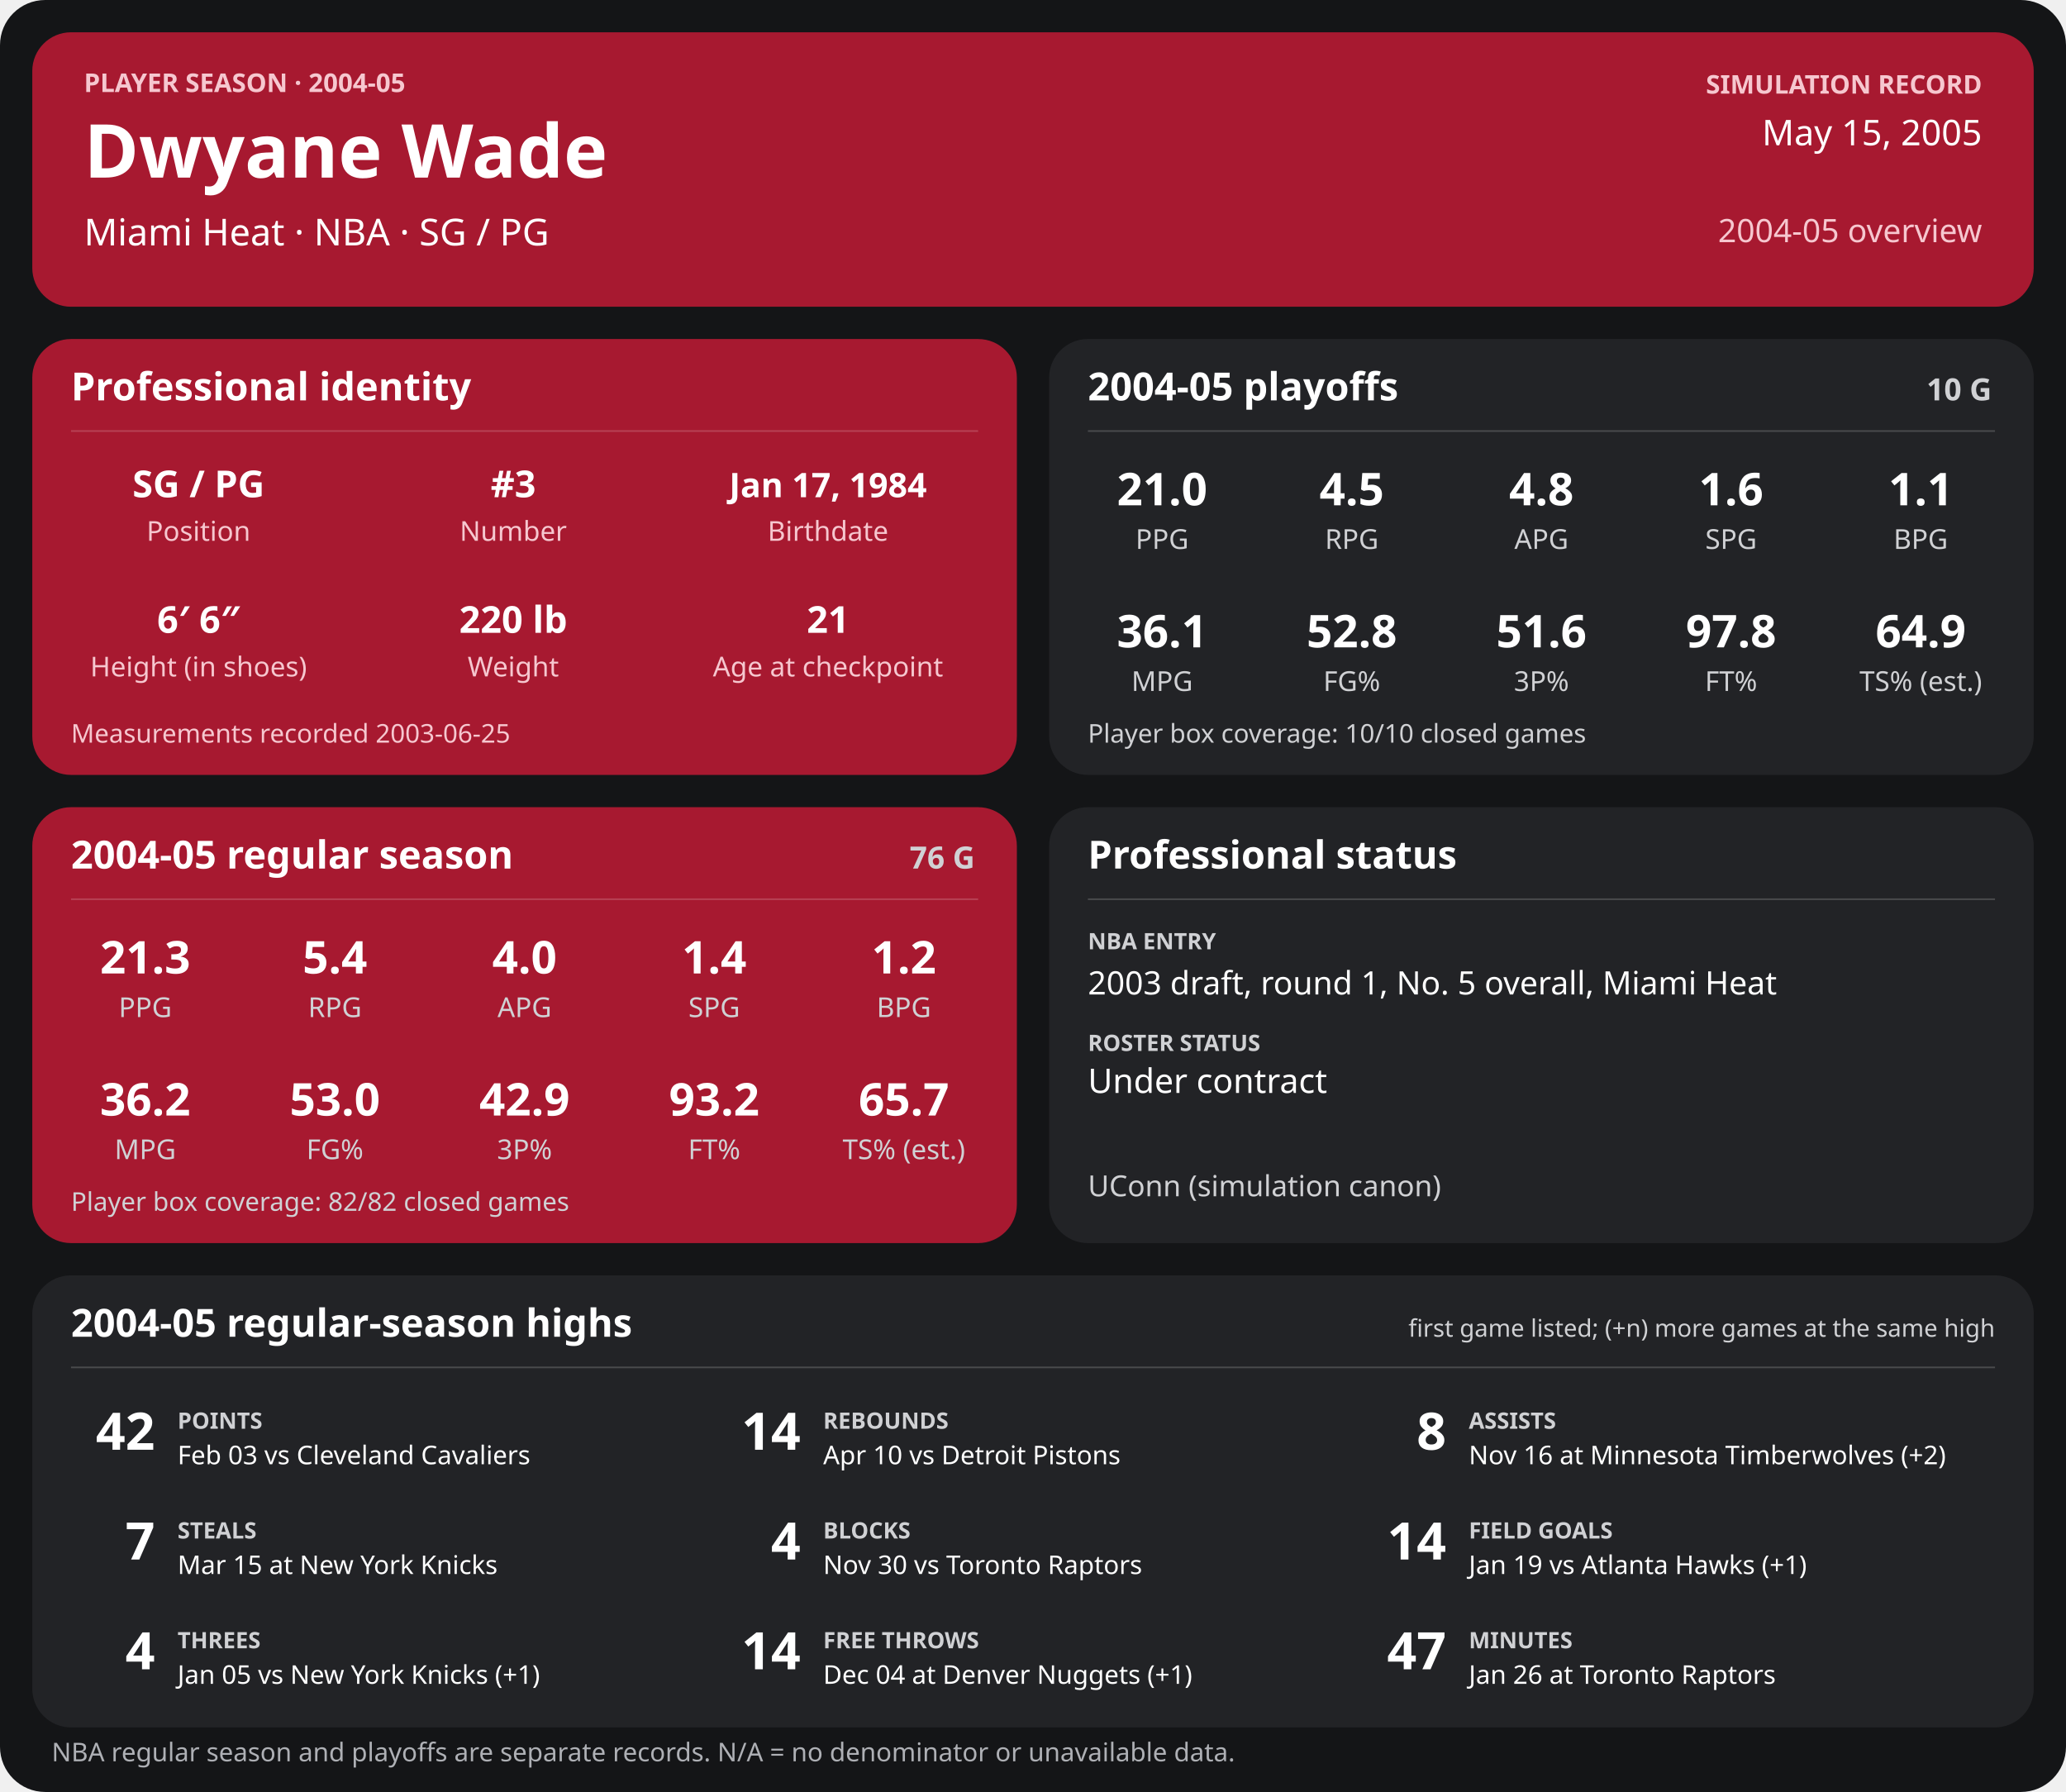
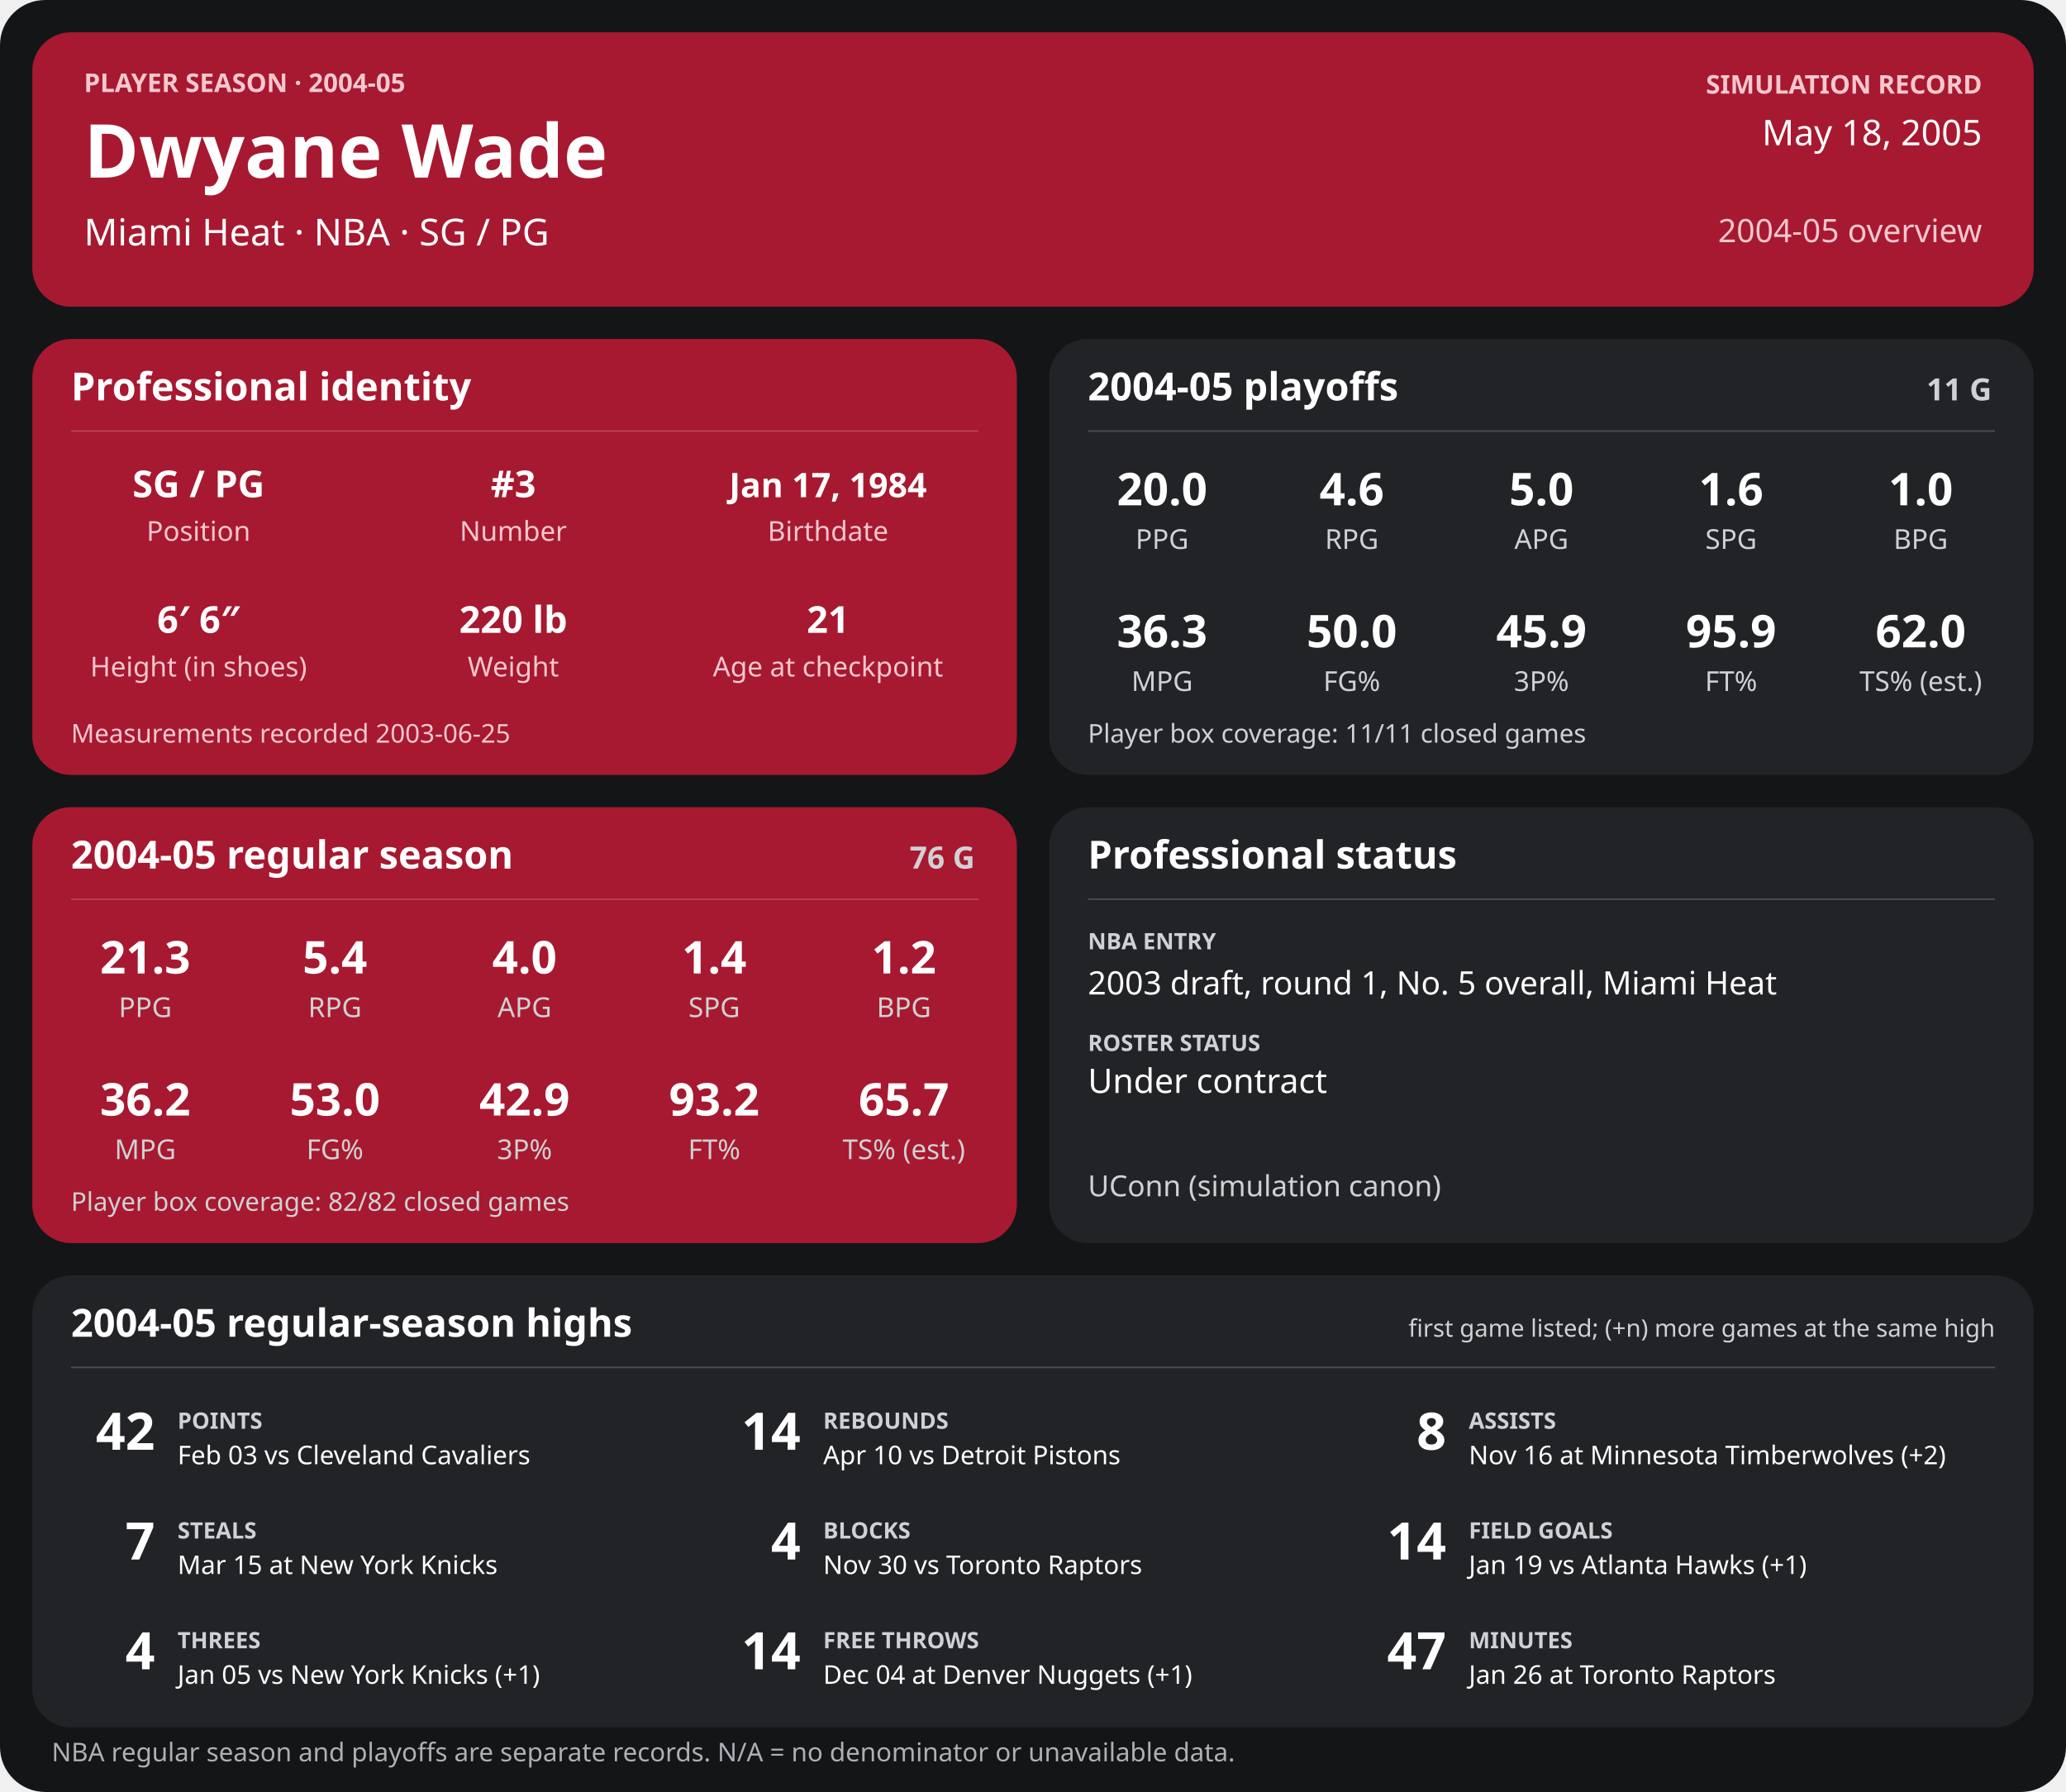
<svg xmlns="http://www.w3.org/2000/svg" width="1280" height="1110" viewBox="0 0 1280 1110" role="img" aria-labelledby="title desc">
  <rect width="1280" height="1110" rx="28" fill="#141517" />
  <g>
    <rect x="20" y="20" width="1240" height="170" rx="24" fill="#a71930" />
    <text x="52" y="57" font-family="sans-serif" fill="#f6c7cf" font-size="16" font-weight="700" text-anchor="start">PLAYER SEASON · 2004-05</text>
    <text x="52" y="110" font-family="sans-serif" fill="#ffffff" font-size="46" font-weight="700" text-anchor="start">Dwyane Wade</text>
    <text x="52" y="152" font-family="sans-serif" fill="#ffffff" font-size="23" font-weight="400" text-anchor="start">Miami Heat  ·  NBA  ·  SG / PG</text>
    <text x="1228" y="58" font-family="sans-serif" fill="#f6c7cf" font-size="16" font-weight="700" text-anchor="end">SIMULATION RECORD</text>
-     <text x="1228" y="90" font-family="sans-serif" fill="#ffffff" font-size="22" font-weight="500" text-anchor="end">May 15, 2005</text>
+     <text x="1228" y="90" font-family="sans-serif" fill="#ffffff" font-size="22" font-weight="500" text-anchor="end">May 18, 2005</text>
    <text x="1228" y="150" font-family="sans-serif" fill="#f6c7cf" font-size="20" font-weight="500" text-anchor="end">2004-05 overview</text>
    <rect x="20" y="210" width="610" height="270" rx="24" fill="#a71930" />
    <text x="44" y="248" font-family="sans-serif" fill="#ffffff" font-size="24" font-weight="700" text-anchor="start">Professional identity</text>
    <line x1="44" y1="267" x2="606" y2="267" stroke="#ffffff" stroke-opacity="0.18" />
    <text x="123" y="308" font-family="sans-serif" fill="#ffffff" font-size="23" font-weight="600" text-anchor="middle">SG / PG</text>
    <text x="123" y="335" font-family="sans-serif" fill="#f6c7cf" font-size="17" font-weight="400" text-anchor="middle">Position</text>
    <text x="318" y="308" font-family="sans-serif" fill="#ffffff" font-size="23" font-weight="600" text-anchor="middle">#3</text>
    <text x="318" y="335" font-family="sans-serif" fill="#f6c7cf" font-size="17" font-weight="400" text-anchor="middle">Number</text>
    <text x="513" y="308" font-family="sans-serif" fill="#ffffff" font-size="21" font-weight="600" text-anchor="middle">Jan 17, 1984</text>
    <text x="513" y="335" font-family="sans-serif" fill="#f6c7cf" font-size="17" font-weight="400" text-anchor="middle">Birthdate</text>
    <text x="123" y="392" font-family="sans-serif" fill="#ffffff" font-size="23" font-weight="600" text-anchor="middle">6′ 6″</text>
    <text x="123" y="419" font-family="sans-serif" fill="#f6c7cf" font-size="17" font-weight="400" text-anchor="middle">Height (in shoes)</text>
    <text x="318" y="392" font-family="sans-serif" fill="#ffffff" font-size="23" font-weight="600" text-anchor="middle">220 lb</text>
    <text x="318" y="419" font-family="sans-serif" fill="#f6c7cf" font-size="17" font-weight="400" text-anchor="middle">Weight</text>
    <text x="513" y="392" font-family="sans-serif" fill="#ffffff" font-size="23" font-weight="600" text-anchor="middle">21</text>
    <text x="513" y="419" font-family="sans-serif" fill="#f6c7cf" font-size="17" font-weight="400" text-anchor="middle">Age at checkpoint</text>
    <text x="44" y="460" font-family="sans-serif" fill="#f6c7cf" font-size="16" font-weight="400" text-anchor="start">Measurements recorded 2003-06-25</text>
    <rect x="650" y="210" width="610" height="270" rx="24" fill="#222326" />
    <text x="674" y="248" font-family="sans-serif" fill="#ffffff" font-size="24" font-weight="700" text-anchor="start">2004-05 playoffs</text>
-     <text x="1234" y="248" font-family="sans-serif" fill="#d0d1d4" font-size="19" font-weight="700" text-anchor="end">10 G</text>
+     <text x="1234" y="248" font-family="sans-serif" fill="#d0d1d4" font-size="19" font-weight="700" text-anchor="end">11 G</text>
    <line x1="674" y1="267" x2="1236" y2="267" stroke="#ffffff" stroke-opacity="0.18" />
-     <text x="720.0" y="313" font-family="sans-serif" fill="#ffffff" font-size="28" font-weight="600" text-anchor="middle">21.0</text>
+     <text x="720.0" y="313" font-family="sans-serif" fill="#ffffff" font-size="28" font-weight="600" text-anchor="middle">20.0</text>
    <text x="720.0" y="340" font-family="sans-serif" fill="#d0d1d4" font-size="17" font-weight="400" text-anchor="middle">PPG</text>
-     <text x="837.5" y="313" font-family="sans-serif" fill="#ffffff" font-size="28" font-weight="600" text-anchor="middle">4.5</text>
+     <text x="837.5" y="313" font-family="sans-serif" fill="#ffffff" font-size="28" font-weight="600" text-anchor="middle">4.6</text>
    <text x="837.5" y="340" font-family="sans-serif" fill="#d0d1d4" font-size="17" font-weight="400" text-anchor="middle">RPG</text>
-     <text x="955.0" y="313" font-family="sans-serif" fill="#ffffff" font-size="28" font-weight="600" text-anchor="middle">4.8</text>
+     <text x="955.0" y="313" font-family="sans-serif" fill="#ffffff" font-size="28" font-weight="600" text-anchor="middle">5.0</text>
    <text x="955.0" y="340" font-family="sans-serif" fill="#d0d1d4" font-size="17" font-weight="400" text-anchor="middle">APG</text>
    <text x="1072.5" y="313" font-family="sans-serif" fill="#ffffff" font-size="28" font-weight="600" text-anchor="middle">1.6</text>
    <text x="1072.5" y="340" font-family="sans-serif" fill="#d0d1d4" font-size="17" font-weight="400" text-anchor="middle">SPG</text>
-     <text x="1190.0" y="313" font-family="sans-serif" fill="#ffffff" font-size="28" font-weight="600" text-anchor="middle">1.1</text>
+     <text x="1190.0" y="313" font-family="sans-serif" fill="#ffffff" font-size="28" font-weight="600" text-anchor="middle">1.0</text>
    <text x="1190.0" y="340" font-family="sans-serif" fill="#d0d1d4" font-size="17" font-weight="400" text-anchor="middle">BPG</text>
-     <text x="720.0" y="401" font-family="sans-serif" fill="#ffffff" font-size="28" font-weight="600" text-anchor="middle">36.1</text>
+     <text x="720.0" y="401" font-family="sans-serif" fill="#ffffff" font-size="28" font-weight="600" text-anchor="middle">36.3</text>
    <text x="720.0" y="428" font-family="sans-serif" fill="#d0d1d4" font-size="17" font-weight="400" text-anchor="middle">MPG</text>
-     <text x="837.5" y="401" font-family="sans-serif" fill="#ffffff" font-size="28" font-weight="600" text-anchor="middle">52.8</text>
+     <text x="837.5" y="401" font-family="sans-serif" fill="#ffffff" font-size="28" font-weight="600" text-anchor="middle">50.0</text>
    <text x="837.5" y="428" font-family="sans-serif" fill="#d0d1d4" font-size="17" font-weight="400" text-anchor="middle">FG%</text>
-     <text x="955.0" y="401" font-family="sans-serif" fill="#ffffff" font-size="28" font-weight="600" text-anchor="middle">51.6</text>
+     <text x="955.0" y="401" font-family="sans-serif" fill="#ffffff" font-size="28" font-weight="600" text-anchor="middle">45.9</text>
    <text x="955.0" y="428" font-family="sans-serif" fill="#d0d1d4" font-size="17" font-weight="400" text-anchor="middle">3P%</text>
-     <text x="1072.5" y="401" font-family="sans-serif" fill="#ffffff" font-size="28" font-weight="600" text-anchor="middle">97.8</text>
+     <text x="1072.5" y="401" font-family="sans-serif" fill="#ffffff" font-size="28" font-weight="600" text-anchor="middle">95.9</text>
    <text x="1072.5" y="428" font-family="sans-serif" fill="#d0d1d4" font-size="17" font-weight="400" text-anchor="middle">FT%</text>
-     <text x="1190.0" y="401" font-family="sans-serif" fill="#ffffff" font-size="28" font-weight="600" text-anchor="middle">64.9</text>
+     <text x="1190.0" y="401" font-family="sans-serif" fill="#ffffff" font-size="28" font-weight="600" text-anchor="middle">62.0</text>
    <text x="1190.0" y="428" font-family="sans-serif" fill="#d0d1d4" font-size="17" font-weight="400" text-anchor="middle">TS% (est.)</text>
-     <text x="674" y="460" font-family="sans-serif" fill="#d0d1d4" font-size="16" font-weight="400" text-anchor="start">Player box coverage: 10/10 closed games</text>
+     <text x="674" y="460" font-family="sans-serif" fill="#d0d1d4" font-size="16" font-weight="400" text-anchor="start">Player box coverage: 11/11 closed games</text>
    <rect x="20" y="500" width="610" height="270" rx="24" fill="#a71930" />
    <text x="44" y="538" font-family="sans-serif" fill="#ffffff" font-size="24" font-weight="700" text-anchor="start">2004-05 regular season</text>
    <text x="604" y="538" font-family="sans-serif" fill="#d0d1d4" font-size="19" font-weight="700" text-anchor="end">76 G</text>
    <line x1="44" y1="557" x2="606" y2="557" stroke="#ffffff" stroke-opacity="0.18" />
    <text x="90.0" y="603" font-family="sans-serif" fill="#ffffff" font-size="28" font-weight="600" text-anchor="middle">21.3</text>
    <text x="90.0" y="630" font-family="sans-serif" fill="#d0d1d4" font-size="17" font-weight="400" text-anchor="middle">PPG</text>
    <text x="207.5" y="603" font-family="sans-serif" fill="#ffffff" font-size="28" font-weight="600" text-anchor="middle">5.4</text>
    <text x="207.5" y="630" font-family="sans-serif" fill="#d0d1d4" font-size="17" font-weight="400" text-anchor="middle">RPG</text>
    <text x="325.0" y="603" font-family="sans-serif" fill="#ffffff" font-size="28" font-weight="600" text-anchor="middle">4.0</text>
    <text x="325.0" y="630" font-family="sans-serif" fill="#d0d1d4" font-size="17" font-weight="400" text-anchor="middle">APG</text>
    <text x="442.5" y="603" font-family="sans-serif" fill="#ffffff" font-size="28" font-weight="600" text-anchor="middle">1.4</text>
    <text x="442.5" y="630" font-family="sans-serif" fill="#d0d1d4" font-size="17" font-weight="400" text-anchor="middle">SPG</text>
    <text x="560.0" y="603" font-family="sans-serif" fill="#ffffff" font-size="28" font-weight="600" text-anchor="middle">1.2</text>
    <text x="560.0" y="630" font-family="sans-serif" fill="#d0d1d4" font-size="17" font-weight="400" text-anchor="middle">BPG</text>
    <text x="90.0" y="691" font-family="sans-serif" fill="#ffffff" font-size="28" font-weight="600" text-anchor="middle">36.2</text>
    <text x="90.0" y="718" font-family="sans-serif" fill="#d0d1d4" font-size="17" font-weight="400" text-anchor="middle">MPG</text>
    <text x="207.5" y="691" font-family="sans-serif" fill="#ffffff" font-size="28" font-weight="600" text-anchor="middle">53.0</text>
    <text x="207.5" y="718" font-family="sans-serif" fill="#d0d1d4" font-size="17" font-weight="400" text-anchor="middle">FG%</text>
    <text x="325.0" y="691" font-family="sans-serif" fill="#ffffff" font-size="28" font-weight="600" text-anchor="middle">42.9</text>
    <text x="325.0" y="718" font-family="sans-serif" fill="#d0d1d4" font-size="17" font-weight="400" text-anchor="middle">3P%</text>
    <text x="442.5" y="691" font-family="sans-serif" fill="#ffffff" font-size="28" font-weight="600" text-anchor="middle">93.2</text>
    <text x="442.5" y="718" font-family="sans-serif" fill="#d0d1d4" font-size="17" font-weight="400" text-anchor="middle">FT%</text>
    <text x="560.0" y="691" font-family="sans-serif" fill="#ffffff" font-size="28" font-weight="600" text-anchor="middle">65.7</text>
    <text x="560.0" y="718" font-family="sans-serif" fill="#d0d1d4" font-size="17" font-weight="400" text-anchor="middle">TS% (est.)</text>
    <text x="44" y="750" font-family="sans-serif" fill="#d0d1d4" font-size="16" font-weight="400" text-anchor="start">Player box coverage: 82/82 closed games</text>
    <rect x="650" y="500" width="610" height="270" rx="24" fill="#222326" />
    <text x="674" y="538" font-family="sans-serif" fill="#ffffff" font-size="24" font-weight="700" text-anchor="start">Professional status</text>
    <line x1="674" y1="557" x2="1236" y2="557" stroke="#ffffff" stroke-opacity="0.18" />
    <text x="674" y="588" font-family="sans-serif" fill="#d0d1d4" font-size="14" font-weight="700" text-anchor="start">NBA ENTRY</text>
    <text x="674" y="616" font-family="sans-serif" fill="#ffffff" font-size="20" font-weight="500" text-anchor="start">2003 draft, round 1, No. 5 overall, Miami Heat</text>
    <text x="674" y="651" font-family="sans-serif" fill="#d0d1d4" font-size="14" font-weight="700" text-anchor="start">ROSTER STATUS</text>
    <text x="674" y="677" font-family="sans-serif" fill="#ffffff" font-size="21" font-weight="500" text-anchor="start">Under contract</text>
    <text x="674" y="741" font-family="sans-serif" fill="#d0d1d4" font-size="18" font-weight="400" text-anchor="start">UConn (simulation canon)</text>
    <rect x="20" y="790" width="1240" height="280" rx="24" fill="#222326" />
    <text x="44" y="828" font-family="sans-serif" fill="#ffffff" font-size="24" font-weight="700" text-anchor="start">2004-05 regular-season highs</text>
    <text x="1236" y="828" font-family="sans-serif" fill="#d0d1d4" font-size="15" font-weight="400" text-anchor="end">first game listed; (+n) more games at the same high</text>
    <line x1="44" y1="847" x2="1236" y2="847" stroke="#ffffff" stroke-opacity="0.18" />
    <text x="96" y="898" font-family="sans-serif" fill="#ffffff" font-size="32" font-weight="700" text-anchor="end">42</text>
    <text x="110" y="885" font-family="sans-serif" fill="#d0d1d4" font-size="14" font-weight="700" text-anchor="start">POINTS</text>
    <text x="110" y="907" font-family="sans-serif" fill="#ffffff" font-size="16" font-weight="400" text-anchor="start">Feb 03 vs Cleveland Cavaliers</text>
    <text x="496" y="898" font-family="sans-serif" fill="#ffffff" font-size="32" font-weight="700" text-anchor="end">14</text>
    <text x="510" y="885" font-family="sans-serif" fill="#d0d1d4" font-size="14" font-weight="700" text-anchor="start">REBOUNDS</text>
    <text x="510" y="907" font-family="sans-serif" fill="#ffffff" font-size="16" font-weight="400" text-anchor="start">Apr 10 vs Detroit Pistons</text>
    <text x="896" y="898" font-family="sans-serif" fill="#ffffff" font-size="32" font-weight="700" text-anchor="end">8</text>
    <text x="910" y="885" font-family="sans-serif" fill="#d0d1d4" font-size="14" font-weight="700" text-anchor="start">ASSISTS</text>
    <text x="910" y="907" font-family="sans-serif" fill="#ffffff" font-size="16" font-weight="400" text-anchor="start">Nov 16 at Minnesota Timberwolves (+2)</text>
    <text x="96" y="966" font-family="sans-serif" fill="#ffffff" font-size="32" font-weight="700" text-anchor="end">7</text>
    <text x="110" y="953" font-family="sans-serif" fill="#d0d1d4" font-size="14" font-weight="700" text-anchor="start">STEALS</text>
    <text x="110" y="975" font-family="sans-serif" fill="#ffffff" font-size="16" font-weight="400" text-anchor="start">Mar 15 at New York Knicks</text>
    <text x="496" y="966" font-family="sans-serif" fill="#ffffff" font-size="32" font-weight="700" text-anchor="end">4</text>
    <text x="510" y="953" font-family="sans-serif" fill="#d0d1d4" font-size="14" font-weight="700" text-anchor="start">BLOCKS</text>
    <text x="510" y="975" font-family="sans-serif" fill="#ffffff" font-size="16" font-weight="400" text-anchor="start">Nov 30 vs Toronto Raptors</text>
    <text x="896" y="966" font-family="sans-serif" fill="#ffffff" font-size="32" font-weight="700" text-anchor="end">14</text>
    <text x="910" y="953" font-family="sans-serif" fill="#d0d1d4" font-size="14" font-weight="700" text-anchor="start">FIELD GOALS</text>
    <text x="910" y="975" font-family="sans-serif" fill="#ffffff" font-size="16" font-weight="400" text-anchor="start">Jan 19 vs Atlanta Hawks (+1)</text>
    <text x="96" y="1034" font-family="sans-serif" fill="#ffffff" font-size="32" font-weight="700" text-anchor="end">4</text>
    <text x="110" y="1021" font-family="sans-serif" fill="#d0d1d4" font-size="14" font-weight="700" text-anchor="start">THREES</text>
    <text x="110" y="1043" font-family="sans-serif" fill="#ffffff" font-size="16" font-weight="400" text-anchor="start">Jan 05 vs New York Knicks (+1)</text>
    <text x="496" y="1034" font-family="sans-serif" fill="#ffffff" font-size="32" font-weight="700" text-anchor="end">14</text>
    <text x="510" y="1021" font-family="sans-serif" fill="#d0d1d4" font-size="14" font-weight="700" text-anchor="start">FREE THROWS</text>
    <text x="510" y="1043" font-family="sans-serif" fill="#ffffff" font-size="16" font-weight="400" text-anchor="start">Dec 04 at Denver Nuggets (+1)</text>
    <text x="896" y="1034" font-family="sans-serif" fill="#ffffff" font-size="32" font-weight="700" text-anchor="end">47</text>
    <text x="910" y="1021" font-family="sans-serif" fill="#d0d1d4" font-size="14" font-weight="700" text-anchor="start">MINUTES</text>
    <text x="910" y="1043" font-family="sans-serif" fill="#ffffff" font-size="16" font-weight="400" text-anchor="start">Jan 26 at Toronto Raptors</text>
    <text x="32" y="1091" font-family="sans-serif" fill="#aeb0b5" font-size="16" font-weight="400" text-anchor="start">NBA regular season and playoffs are separate records. N/A = no denominator or unavailable data.</text>
  </g>
</svg>
